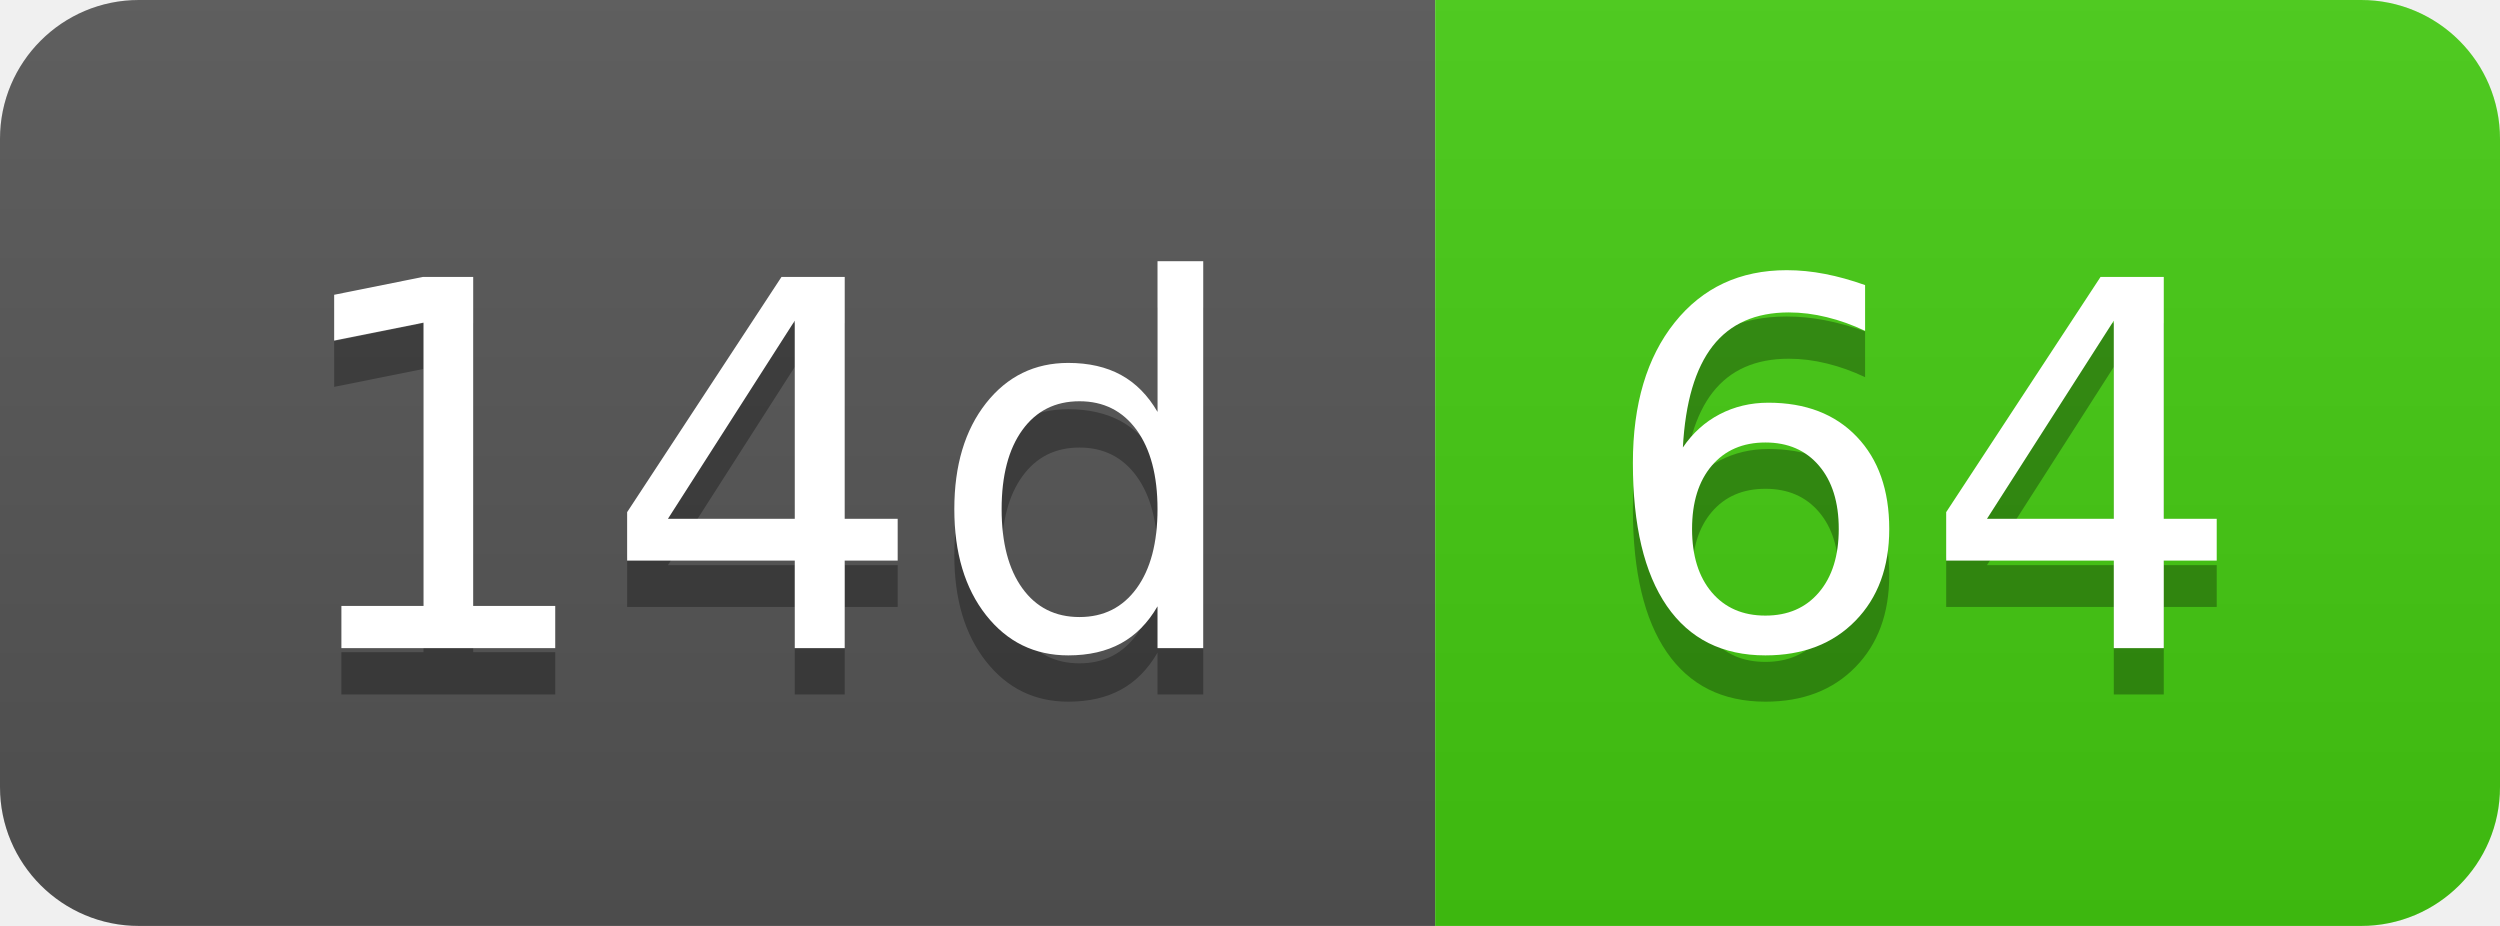
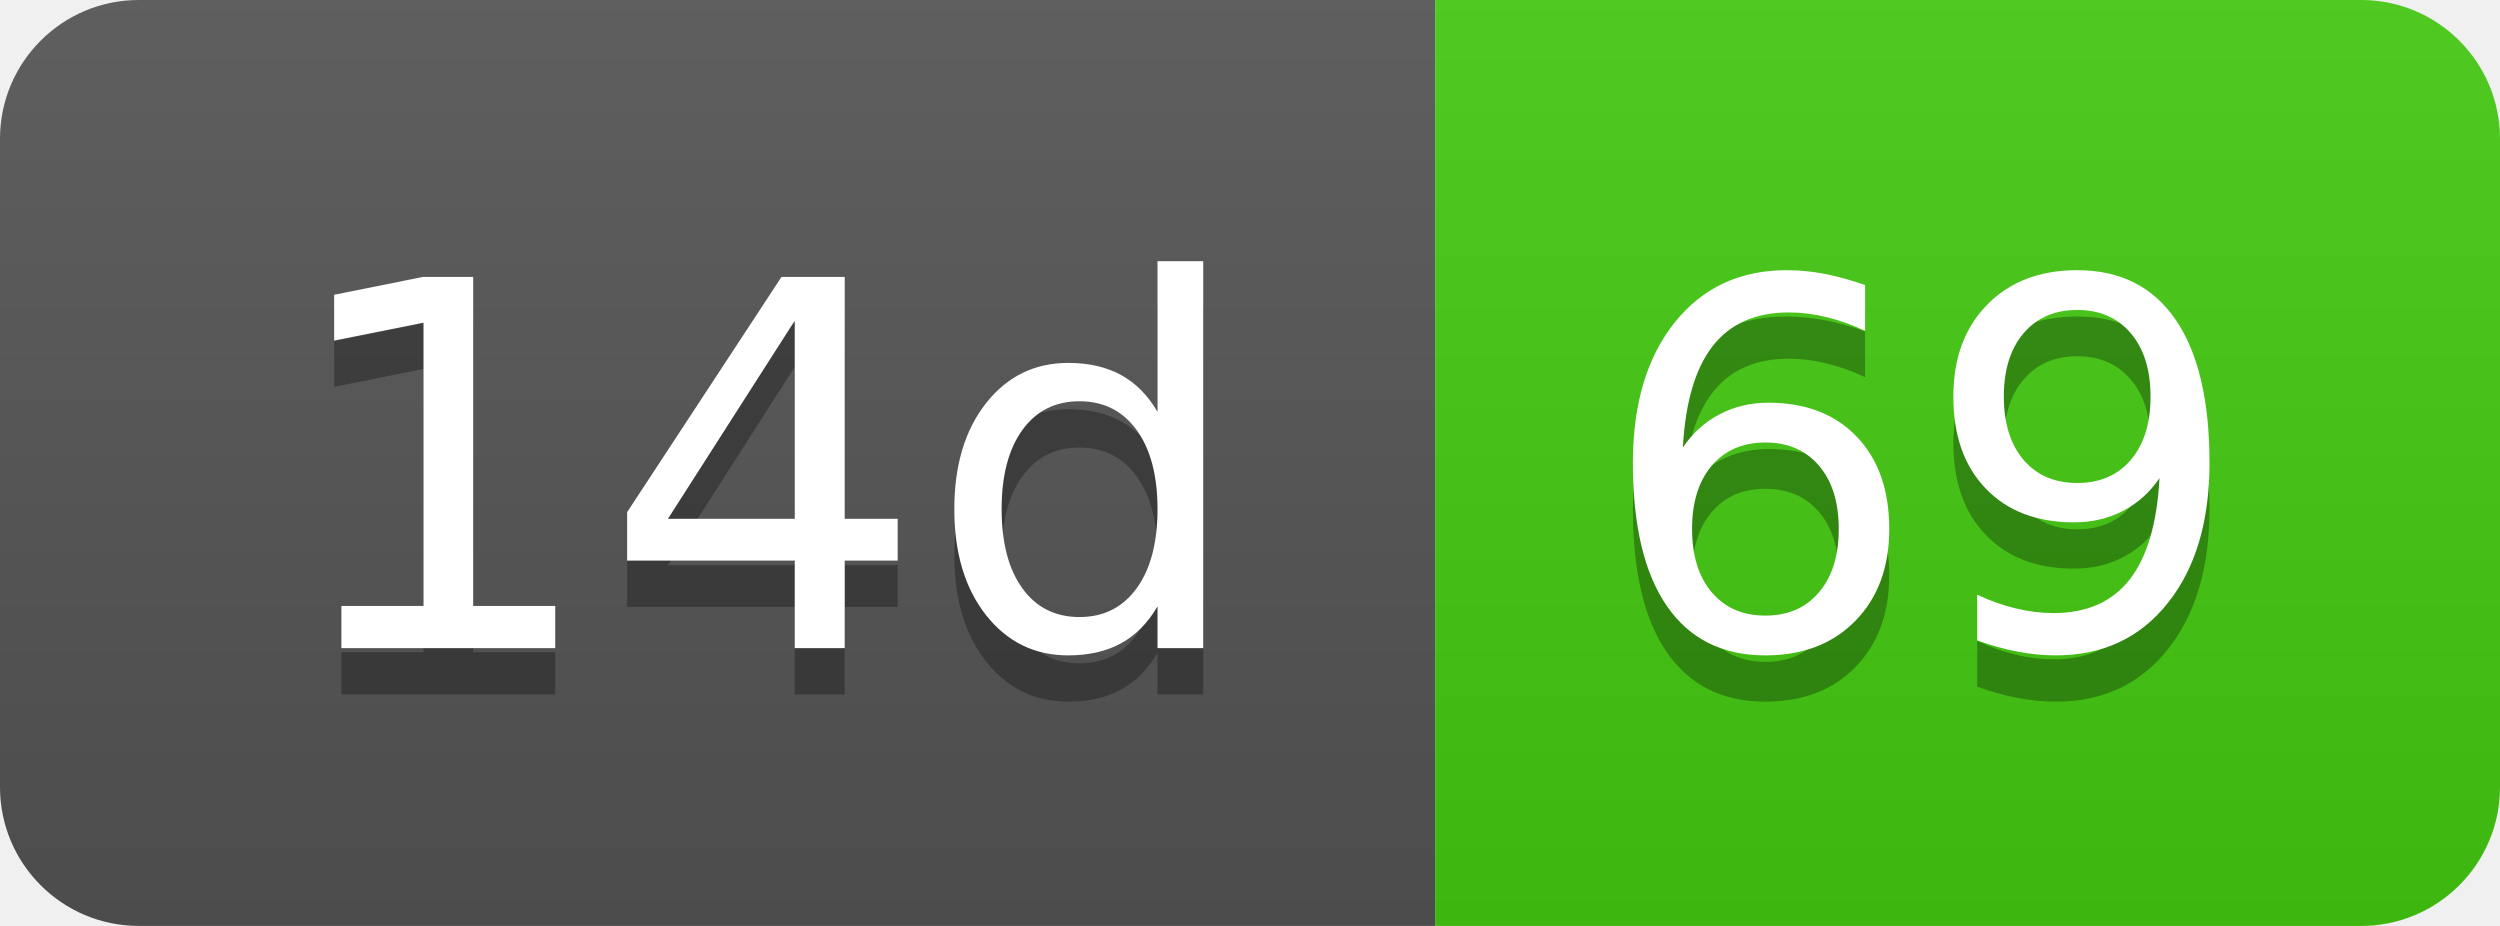
- <svg xmlns="http://www.w3.org/2000/svg" width="54" height="20" role="img" aria-label="14d: 64">
+ <svg xmlns="http://www.w3.org/2000/svg" width="54" height="20" role="img" aria-label="14d: 69">
  <linearGradient id="s" x2="0" y2="100%">
    <stop offset="0" stop-color="#bbb" stop-opacity=".1" />
    <stop offset="1" stop-opacity=".1" />
  </linearGradient>
  <clipPath id="r">
    <rect width="54" height="20" rx="3" fill="#fff" />
  </clipPath>
  <g clip-path="url(#r)">
    <rect width="31" height="20" fill="#555" />
    <rect x="31" width="23" height="20" fill="#4c1" />
    <rect width="54" height="20" fill="url(#s)" />
  </g>
  <g fill="#fff" text-anchor="middle" font-family="Verdana,Geneva,DejaVu Sans,sans-serif" text-rendering="geometricPrecision" font-size="110">
    <text aria-hidden="true" x="165" y="150" fill="#010101" fill-opacity=".3" transform="scale(.1)" textLength="210">14d</text>
    <text x="165" y="140" transform="scale(.1)" fill="#fff" textLength="210">14d</text>
-     <text aria-hidden="true" x="415" y="150" fill="#010101" fill-opacity=".3" transform="scale(.1)" textLength="130">64</text>
-     <text x="415" y="140" transform="scale(.1)" fill="#fff" textLength="130">64</text>
+     <text aria-hidden="true" x="415" y="150" fill="#010101" fill-opacity=".3" transform="scale(.1)" textLength="130">69</text>
+     <text x="415" y="140" transform="scale(.1)" fill="#fff" textLength="130">69</text>
  </g>
</svg>
